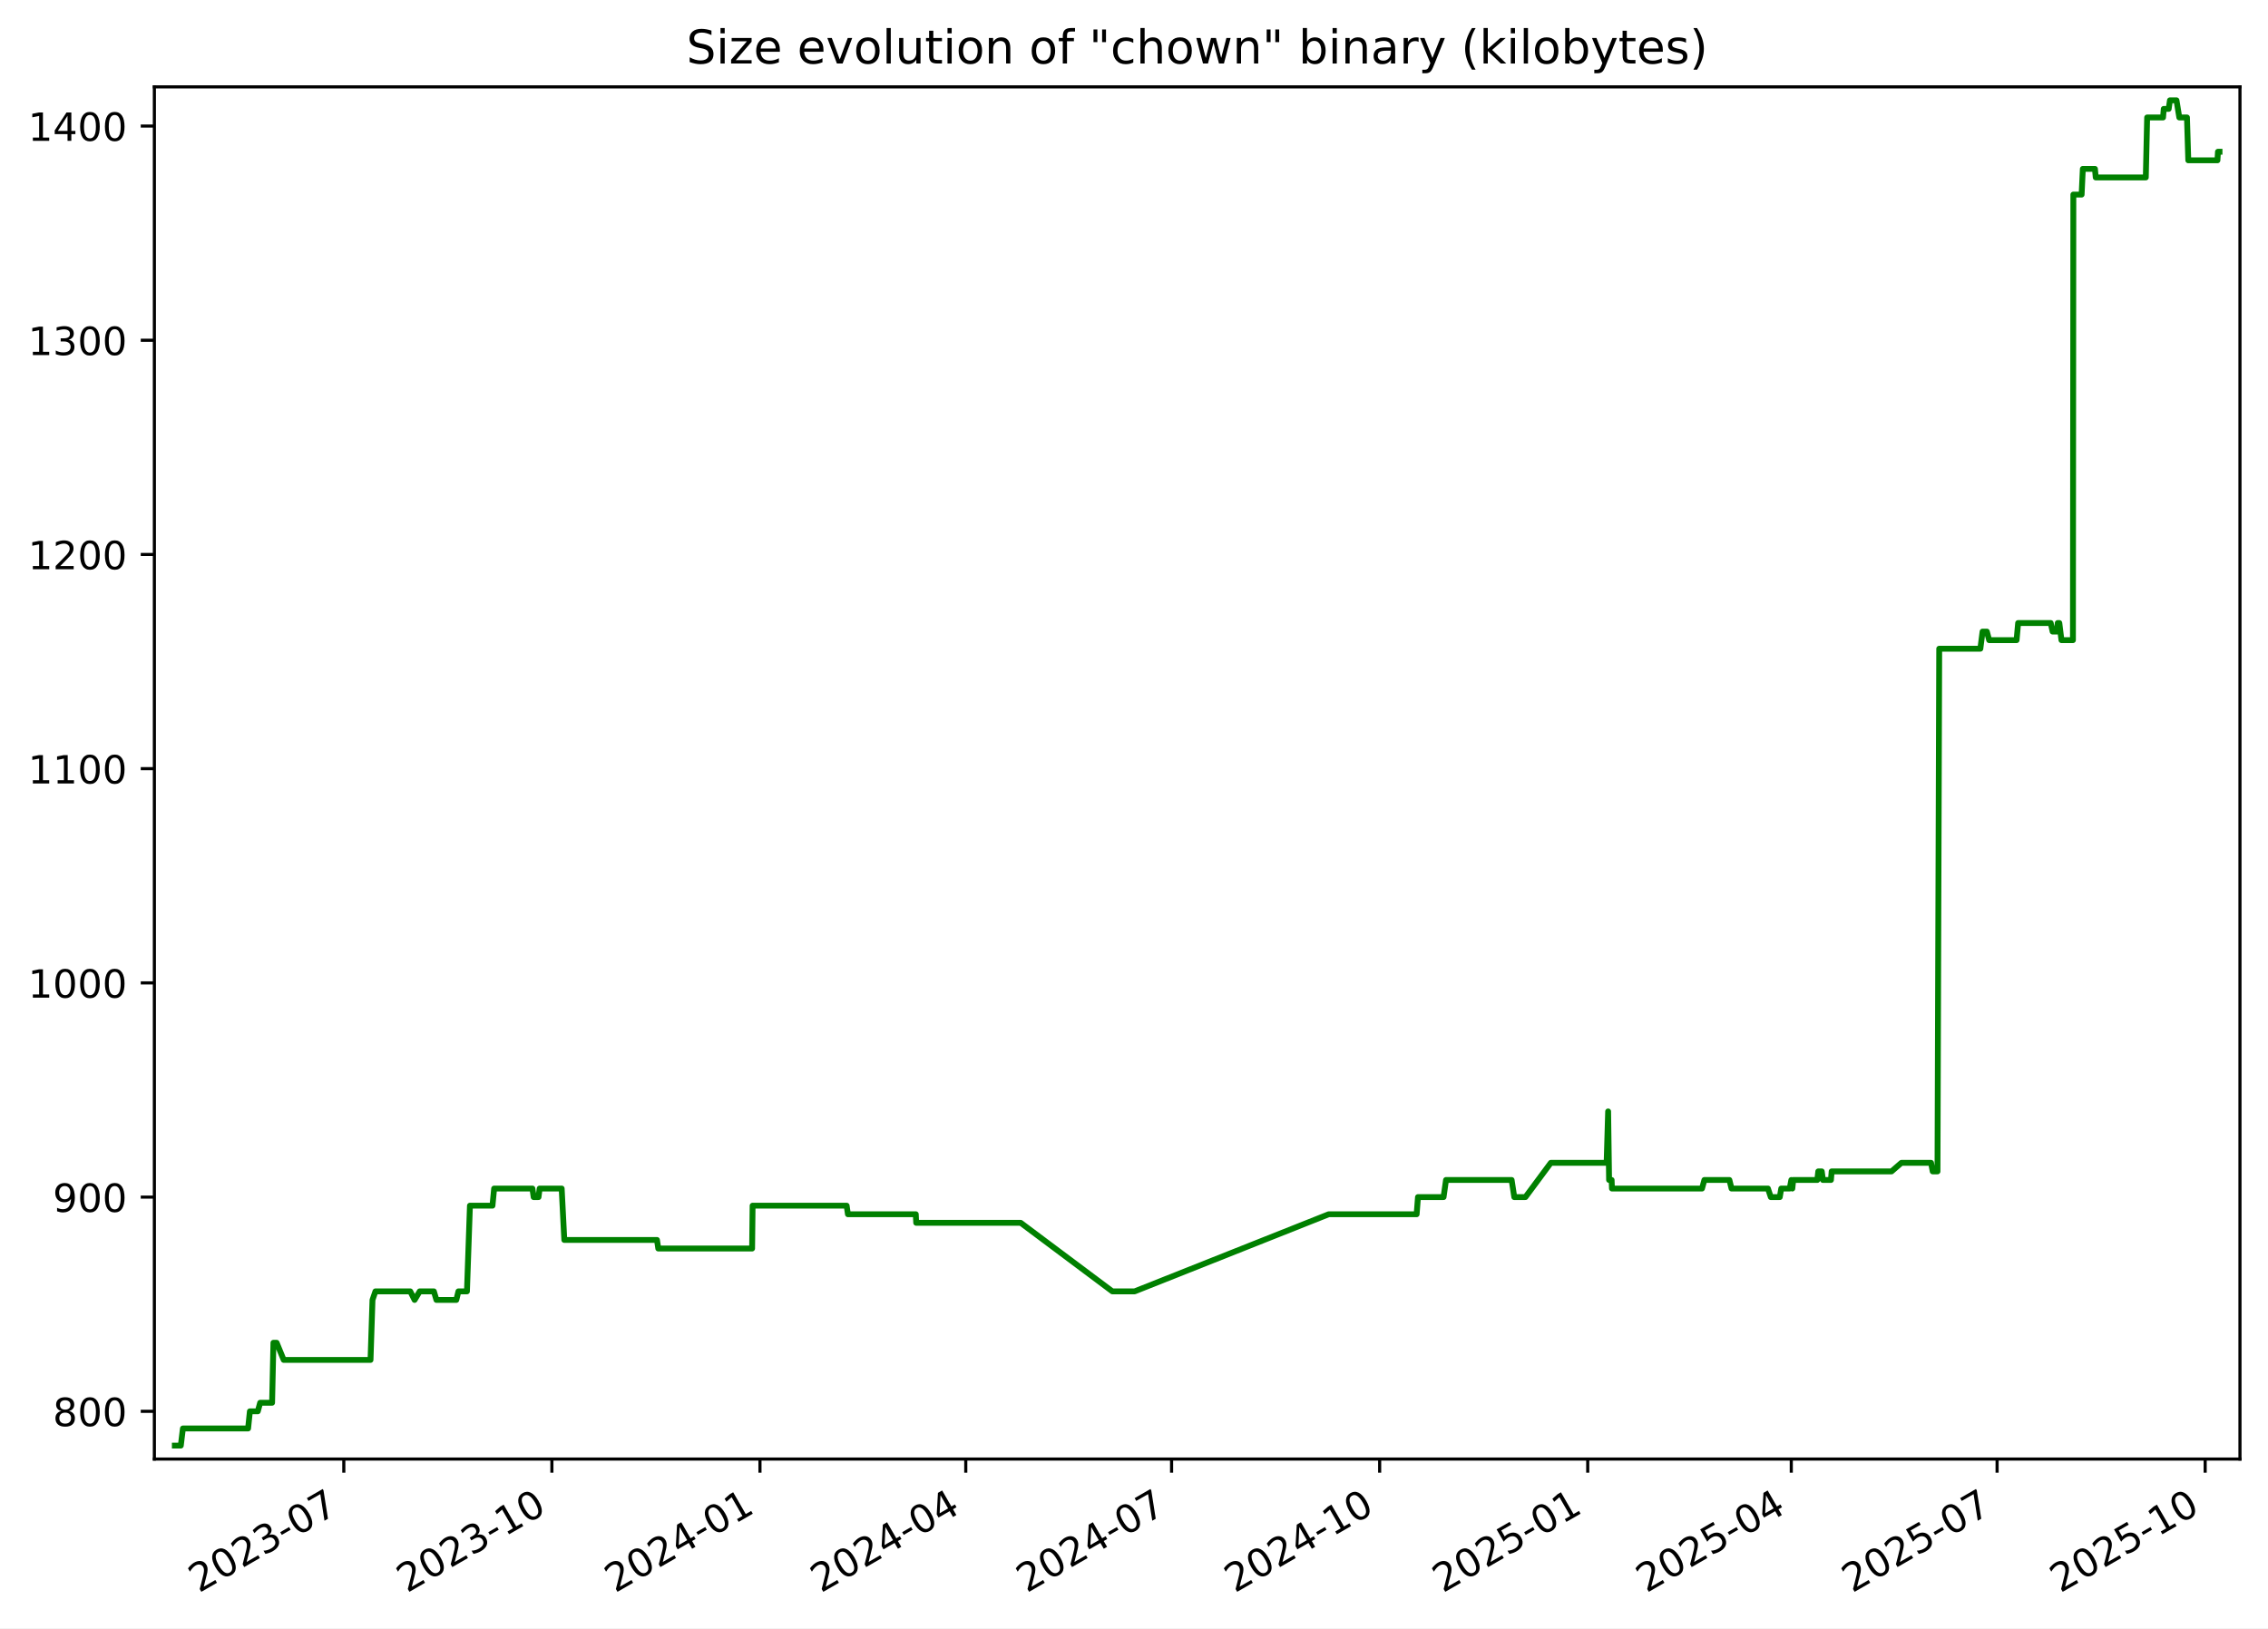
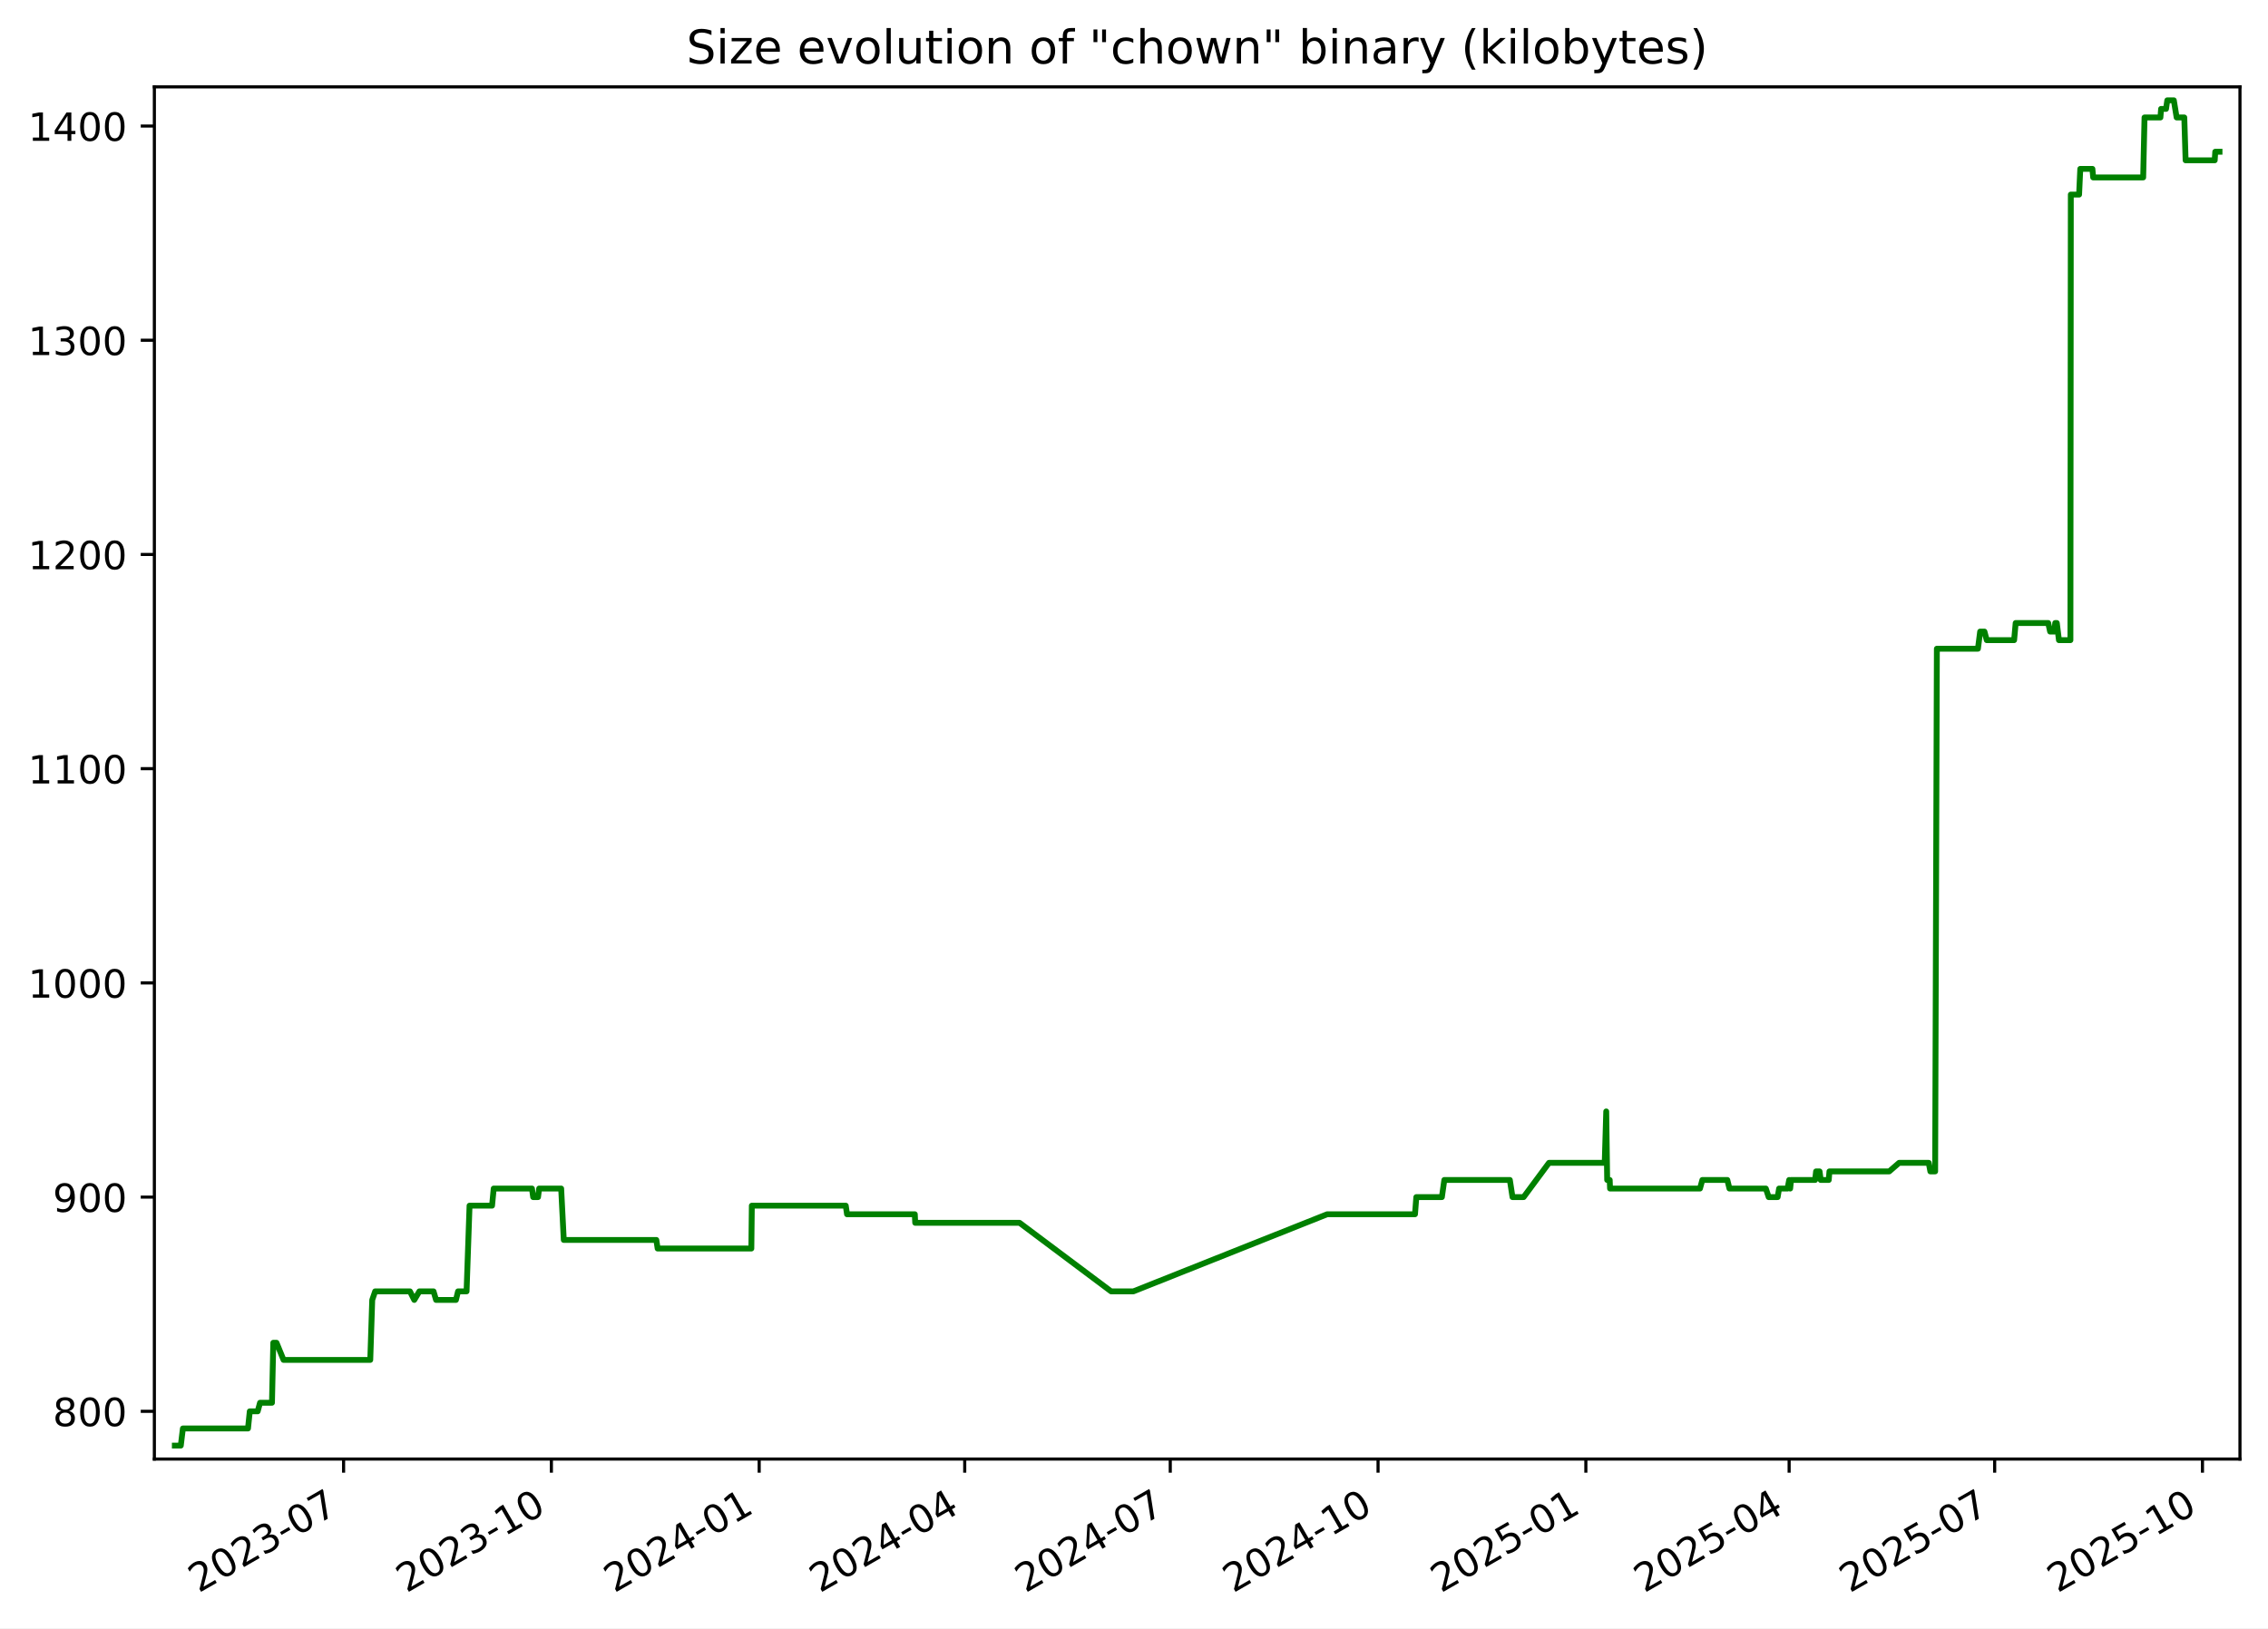
<svg xmlns="http://www.w3.org/2000/svg" xmlns:xlink="http://www.w3.org/1999/xlink" width="582.53pt" height="418.303pt" viewBox="0 0 582.53 418.303" version="1.1">
  <defs>
    <style type="text/css">*{stroke-linejoin: round; stroke-linecap: butt}</style>
  </defs>
  <g id="figure_1">
    <g id="patch_1">
      <path d="M -0 418.303  L 582.53 418.303  L 582.53 0  L -0 0  z " style="fill: #ffffff" />
    </g>
    <g id="axes_1">
      <g id="patch_2">
        <path d="M 39.65 374.83  L 575.33 374.83  L 575.33 22.318  L 39.65 22.318  z " style="fill: #ffffff" />
      </g>
      <g id="matplotlib.axis_1">
        <g id="xtick_1">
          <g id="line2d_1">
            <defs>
-               <path id="mde85f70ebe" d="M 0 0  L 0 3.5  " style="stroke: #000000; stroke-width: 0.8" />
+               <path id="m6d3e97a296" d="M 0 0  L 0 3.5  " style="stroke: #000000; stroke-width: 0.8" />
            </defs>
            <g>
-               <use xlink:href="#mde85f70ebe" x="88.307" y="374.83" style="stroke: #000000; stroke-width: 0.8" />
+               <use xlink:href="#m6d3e97a296" x="88.25" y="374.83" style="stroke: #000000; stroke-width: 0.8" />
            </g>
          </g>
          <g id="text_1">
-             <g transform="translate(51.08248 409.302) rotate(-30) scale(0.1 -0.1)">
+             <g transform="translate(51.0247 409.302) rotate(-30) scale(0.1 -0.1)">
              <defs>
                <path id="DejaVuSans-32" d="M 1228 531  L 3431 531  L 3431 0  L 469 0  L 469 531  Q 828 903 1448 1529  Q 2069 2156 2228 2338  Q 2531 2678 2651 2914  Q 2772 3150 2772 3378  Q 2772 3750 2511 3984  Q 2250 4219 1831 4219  Q 1534 4219 1204 4116  Q 875 4013 500 3803  L 500 4441  Q 881 4594 1212 4672  Q 1544 4750 1819 4750  Q 2544 4750 2975 4387  Q 3406 4025 3406 3419  Q 3406 3131 3298 2873  Q 3191 2616 2906 2266  Q 2828 2175 2409 1742  Q 1991 1309 1228 531  z " transform="scale(0.015625)" />
                <path id="DejaVuSans-30" d="M 2034 4250  Q 1547 4250 1301 3770  Q 1056 3291 1056 2328  Q 1056 1369 1301 889  Q 1547 409 2034 409  Q 2525 409 2770 889  Q 3016 1369 3016 2328  Q 3016 3291 2770 3770  Q 2525 4250 2034 4250  z M 2034 4750  Q 2819 4750 3233 4129  Q 3647 3509 3647 2328  Q 3647 1150 3233 529  Q 2819 -91 2034 -91  Q 1250 -91 836 529  Q 422 1150 422 2328  Q 422 3509 836 4129  Q 1250 4750 2034 4750  z " transform="scale(0.015625)" />
                <path id="DejaVuSans-33" d="M 2597 2516  Q 3050 2419 3304 2112  Q 3559 1806 3559 1356  Q 3559 666 3084 287  Q 2609 -91 1734 -91  Q 1441 -91 1130 -33  Q 819 25 488 141  L 488 750  Q 750 597 1062 519  Q 1375 441 1716 441  Q 2309 441 2620 675  Q 2931 909 2931 1356  Q 2931 1769 2642 2001  Q 2353 2234 1838 2234  L 1294 2234  L 1294 2753  L 1863 2753  Q 2328 2753 2575 2939  Q 2822 3125 2822 3475  Q 2822 3834 2567 4026  Q 2313 4219 1838 4219  Q 1578 4219 1281 4162  Q 984 4106 628 3988  L 628 4550  Q 988 4650 1302 4700  Q 1616 4750 1894 4750  Q 2613 4750 3031 4423  Q 3450 4097 3450 3541  Q 3450 3153 3228 2886  Q 3006 2619 2597 2516  z " transform="scale(0.015625)" />
                <path id="DejaVuSans-2d" d="M 313 2009  L 1997 2009  L 1997 1497  L 313 1497  L 313 2009  z " transform="scale(0.015625)" />
                <path id="DejaVuSans-37" d="M 525 4666  L 3525 4666  L 3525 4397  L 1831 0  L 1172 0  L 2766 4134  L 525 4134  L 525 4666  z " transform="scale(0.015625)" />
              </defs>
              <use xlink:href="#DejaVuSans-32" />
              <use xlink:href="#DejaVuSans-30" x="63.623" />
              <use xlink:href="#DejaVuSans-32" x="127.246" />
              <use xlink:href="#DejaVuSans-33" x="190.869" />
              <use xlink:href="#DejaVuSans-2d" x="254.492" />
              <use xlink:href="#DejaVuSans-30" x="290.576" />
              <use xlink:href="#DejaVuSans-37" x="354.199" />
            </g>
          </g>
        </g>
        <g id="xtick_2">
          <g id="line2d_2">
            <g>
-               <use xlink:href="#mde85f70ebe" x="141.751" y="374.83" style="stroke: #000000; stroke-width: 0.8" />
+               <use xlink:href="#m6d3e97a296" x="141.622" y="374.83" style="stroke: #000000; stroke-width: 0.8" />
            </g>
          </g>
          <g id="text_2">
-             <g transform="translate(104.5257 409.302) rotate(-30) scale(0.1 -0.1)">
+             <g transform="translate(104.3968 409.302) rotate(-30) scale(0.1 -0.1)">
              <defs>
                <path id="DejaVuSans-31" d="M 794 531  L 1825 531  L 1825 4091  L 703 3866  L 703 4441  L 1819 4666  L 2450 4666  L 2450 531  L 3481 531  L 3481 0  L 794 0  L 794 531  z " transform="scale(0.015625)" />
              </defs>
              <use xlink:href="#DejaVuSans-32" />
              <use xlink:href="#DejaVuSans-30" x="63.623" />
              <use xlink:href="#DejaVuSans-32" x="127.246" />
              <use xlink:href="#DejaVuSans-33" x="190.869" />
              <use xlink:href="#DejaVuSans-2d" x="254.492" />
              <use xlink:href="#DejaVuSans-31" x="290.576" />
              <use xlink:href="#DejaVuSans-30" x="354.199" />
            </g>
          </g>
        </g>
        <g id="xtick_3">
          <g id="line2d_3">
            <g>
-               <use xlink:href="#mde85f70ebe" x="195.194" y="374.83" style="stroke: #000000; stroke-width: 0.8" />
+               <use xlink:href="#m6d3e97a296" x="194.994" y="374.83" style="stroke: #000000; stroke-width: 0.8" />
            </g>
          </g>
          <g id="text_3">
-             <g transform="translate(157.9689 409.302) rotate(-30) scale(0.1 -0.1)">
+             <g transform="translate(157.7689 409.302) rotate(-30) scale(0.1 -0.1)">
              <defs>
                <path id="DejaVuSans-34" d="M 2419 4116  L 825 1625  L 2419 1625  L 2419 4116  z M 2253 4666  L 3047 4666  L 3047 1625  L 3713 1625  L 3713 1100  L 3047 1100  L 3047 0  L 2419 0  L 2419 1100  L 313 1100  L 313 1709  L 2253 4666  z " transform="scale(0.015625)" />
              </defs>
              <use xlink:href="#DejaVuSans-32" />
              <use xlink:href="#DejaVuSans-30" x="63.623" />
              <use xlink:href="#DejaVuSans-32" x="127.246" />
              <use xlink:href="#DejaVuSans-34" x="190.869" />
              <use xlink:href="#DejaVuSans-2d" x="254.492" />
              <use xlink:href="#DejaVuSans-30" x="290.576" />
              <use xlink:href="#DejaVuSans-31" x="354.199" />
            </g>
          </g>
        </g>
        <g id="xtick_4">
          <g id="line2d_4">
            <g>
-               <use xlink:href="#mde85f70ebe" x="248.056" y="374.83" style="stroke: #000000; stroke-width: 0.8" />
+               <use xlink:href="#m6d3e97a296" x="247.786" y="374.83" style="stroke: #000000; stroke-width: 0.8" />
            </g>
          </g>
          <g id="text_4">
-             <g transform="translate(210.8313 409.302) rotate(-30) scale(0.1 -0.1)">
+             <g transform="translate(210.5609 409.302) rotate(-30) scale(0.1 -0.1)">
              <use xlink:href="#DejaVuSans-32" />
              <use xlink:href="#DejaVuSans-30" x="63.623" />
              <use xlink:href="#DejaVuSans-32" x="127.246" />
              <use xlink:href="#DejaVuSans-34" x="190.869" />
              <use xlink:href="#DejaVuSans-2d" x="254.492" />
              <use xlink:href="#DejaVuSans-30" x="290.576" />
              <use xlink:href="#DejaVuSans-34" x="354.199" />
            </g>
          </g>
        </g>
        <g id="xtick_5">
          <g id="line2d_5">
            <g>
-               <use xlink:href="#mde85f70ebe" x="300.918" y="374.83" style="stroke: #000000; stroke-width: 0.8" />
+               <use xlink:href="#m6d3e97a296" x="300.578" y="374.83" style="stroke: #000000; stroke-width: 0.8" />
            </g>
          </g>
          <g id="text_5">
-             <g transform="translate(263.6936 409.302) rotate(-30) scale(0.1 -0.1)">
+             <g transform="translate(263.3528 409.302) rotate(-30) scale(0.1 -0.1)">
              <use xlink:href="#DejaVuSans-32" />
              <use xlink:href="#DejaVuSans-30" x="63.623" />
              <use xlink:href="#DejaVuSans-32" x="127.246" />
              <use xlink:href="#DejaVuSans-34" x="190.869" />
              <use xlink:href="#DejaVuSans-2d" x="254.492" />
              <use xlink:href="#DejaVuSans-30" x="290.576" />
              <use xlink:href="#DejaVuSans-37" x="354.199" />
            </g>
          </g>
        </g>
        <g id="xtick_6">
          <g id="line2d_6">
            <g>
-               <use xlink:href="#mde85f70ebe" x="354.362" y="374.83" style="stroke: #000000; stroke-width: 0.8" />
+               <use xlink:href="#m6d3e97a296" x="353.95" y="374.83" style="stroke: #000000; stroke-width: 0.8" />
            </g>
          </g>
          <g id="text_6">
-             <g transform="translate(317.1368 409.302) rotate(-30) scale(0.1 -0.1)">
+             <g transform="translate(316.7249 409.302) rotate(-30) scale(0.1 -0.1)">
              <use xlink:href="#DejaVuSans-32" />
              <use xlink:href="#DejaVuSans-30" x="63.623" />
              <use xlink:href="#DejaVuSans-32" x="127.246" />
              <use xlink:href="#DejaVuSans-34" x="190.869" />
              <use xlink:href="#DejaVuSans-2d" x="254.492" />
              <use xlink:href="#DejaVuSans-31" x="290.576" />
              <use xlink:href="#DejaVuSans-30" x="354.199" />
            </g>
          </g>
        </g>
        <g id="xtick_7">
          <g id="line2d_7">
            <g>
-               <use xlink:href="#mde85f70ebe" x="407.805" y="374.83" style="stroke: #000000; stroke-width: 0.8" />
+               <use xlink:href="#m6d3e97a296" x="407.322" y="374.83" style="stroke: #000000; stroke-width: 0.8" />
            </g>
          </g>
          <g id="text_7">
-             <g transform="translate(370.5801 409.302) rotate(-30) scale(0.1 -0.1)">
+             <g transform="translate(370.097 409.302) rotate(-30) scale(0.1 -0.1)">
              <defs>
                <path id="DejaVuSans-35" d="M 691 4666  L 3169 4666  L 3169 4134  L 1269 4134  L 1269 2991  Q 1406 3038 1543 3061  Q 1681 3084 1819 3084  Q 2600 3084 3056 2656  Q 3513 2228 3513 1497  Q 3513 744 3044 326  Q 2575 -91 1722 -91  Q 1428 -91 1123 -41  Q 819 9 494 109  L 494 744  Q 775 591 1075 516  Q 1375 441 1709 441  Q 2250 441 2565 725  Q 2881 1009 2881 1497  Q 2881 1984 2565 2268  Q 2250 2553 1709 2553  Q 1456 2553 1204 2497  Q 953 2441 691 2322  L 691 4666  z " transform="scale(0.015625)" />
              </defs>
              <use xlink:href="#DejaVuSans-32" />
              <use xlink:href="#DejaVuSans-30" x="63.623" />
              <use xlink:href="#DejaVuSans-32" x="127.246" />
              <use xlink:href="#DejaVuSans-35" x="190.869" />
              <use xlink:href="#DejaVuSans-2d" x="254.492" />
              <use xlink:href="#DejaVuSans-30" x="290.576" />
              <use xlink:href="#DejaVuSans-31" x="354.199" />
            </g>
          </g>
        </g>
        <g id="xtick_8">
          <g id="line2d_8">
            <g>
-               <use xlink:href="#mde85f70ebe" x="460.086" y="374.83" style="stroke: #000000; stroke-width: 0.8" />
+               <use xlink:href="#m6d3e97a296" x="459.534" y="374.83" style="stroke: #000000; stroke-width: 0.8" />
            </g>
          </g>
          <g id="text_8">
-             <g transform="translate(422.8615 409.302) rotate(-30) scale(0.1 -0.1)">
+             <g transform="translate(422.3088 409.302) rotate(-30) scale(0.1 -0.1)">
              <use xlink:href="#DejaVuSans-32" />
              <use xlink:href="#DejaVuSans-30" x="63.623" />
              <use xlink:href="#DejaVuSans-32" x="127.246" />
              <use xlink:href="#DejaVuSans-35" x="190.869" />
              <use xlink:href="#DejaVuSans-2d" x="254.492" />
              <use xlink:href="#DejaVuSans-30" x="290.576" />
              <use xlink:href="#DejaVuSans-34" x="354.199" />
            </g>
          </g>
        </g>
        <g id="xtick_9">
          <g id="line2d_9">
            <g>
-               <use xlink:href="#mde85f70ebe" x="512.949" y="374.83" style="stroke: #000000; stroke-width: 0.8" />
+               <use xlink:href="#m6d3e97a296" x="512.326" y="374.83" style="stroke: #000000; stroke-width: 0.8" />
            </g>
          </g>
          <g id="text_9">
-             <g transform="translate(475.7238 409.302) rotate(-30) scale(0.1 -0.1)">
+             <g transform="translate(475.1008 409.302) rotate(-30) scale(0.1 -0.1)">
              <use xlink:href="#DejaVuSans-32" />
              <use xlink:href="#DejaVuSans-30" x="63.623" />
              <use xlink:href="#DejaVuSans-32" x="127.246" />
              <use xlink:href="#DejaVuSans-35" x="190.869" />
              <use xlink:href="#DejaVuSans-2d" x="254.492" />
              <use xlink:href="#DejaVuSans-30" x="290.576" />
              <use xlink:href="#DejaVuSans-37" x="354.199" />
            </g>
          </g>
        </g>
        <g id="xtick_10">
          <g id="line2d_10">
            <g>
-               <use xlink:href="#mde85f70ebe" x="566.392" y="374.83" style="stroke: #000000; stroke-width: 0.8" />
+               <use xlink:href="#m6d3e97a296" x="565.698" y="374.83" style="stroke: #000000; stroke-width: 0.8" />
            </g>
          </g>
          <g id="text_10">
-             <g transform="translate(529.1671 409.302) rotate(-30) scale(0.1 -0.1)">
+             <g transform="translate(528.4729 409.302) rotate(-30) scale(0.1 -0.1)">
              <use xlink:href="#DejaVuSans-32" />
              <use xlink:href="#DejaVuSans-30" x="63.623" />
              <use xlink:href="#DejaVuSans-32" x="127.246" />
              <use xlink:href="#DejaVuSans-35" x="190.869" />
              <use xlink:href="#DejaVuSans-2d" x="254.492" />
              <use xlink:href="#DejaVuSans-31" x="290.576" />
              <use xlink:href="#DejaVuSans-30" x="354.199" />
            </g>
          </g>
        </g>
      </g>
      <g id="matplotlib.axis_2">
        <g id="ytick_1">
          <g id="line2d_11">
            <defs>
-               <path id="ma245f1094f" d="M 0 0  L -3.5 0  " style="stroke: #000000; stroke-width: 0.8" />
+               <path id="m7566d1503a" d="M 0 0  L -3.5 0  " style="stroke: #000000; stroke-width: 0.8" />
            </defs>
            <g>
-               <use xlink:href="#ma245f1094f" x="39.65" y="362.569" style="stroke: #000000; stroke-width: 0.8" />
+               <use xlink:href="#m7566d1503a" x="39.65" y="362.569" style="stroke: #000000; stroke-width: 0.8" />
            </g>
          </g>
          <g id="text_11">
            <g transform="translate(13.5625 366.3682) scale(0.1 -0.1)">
              <defs>
                <path id="DejaVuSans-38" d="M 2034 2216  Q 1584 2216 1326 1975  Q 1069 1734 1069 1313  Q 1069 891 1326 650  Q 1584 409 2034 409  Q 2484 409 2743 651  Q 3003 894 3003 1313  Q 3003 1734 2745 1975  Q 2488 2216 2034 2216  z M 1403 2484  Q 997 2584 770 2862  Q 544 3141 544 3541  Q 544 4100 942 4425  Q 1341 4750 2034 4750  Q 2731 4750 3128 4425  Q 3525 4100 3525 3541  Q 3525 3141 3298 2862  Q 3072 2584 2669 2484  Q 3125 2378 3379 2068  Q 3634 1759 3634 1313  Q 3634 634 3220 271  Q 2806 -91 2034 -91  Q 1263 -91 848 271  Q 434 634 434 1313  Q 434 1759 690 2068  Q 947 2378 1403 2484  z M 1172 3481  Q 1172 3119 1398 2916  Q 1625 2713 2034 2713  Q 2441 2713 2670 2916  Q 2900 3119 2900 3481  Q 2900 3844 2670 4047  Q 2441 4250 2034 4250  Q 1625 4250 1398 4047  Q 1172 3844 1172 3481  z " transform="scale(0.015625)" />
              </defs>
              <use xlink:href="#DejaVuSans-38" />
              <use xlink:href="#DejaVuSans-30" x="63.623" />
              <use xlink:href="#DejaVuSans-30" x="127.246" />
            </g>
          </g>
        </g>
        <g id="ytick_2">
          <g id="line2d_12">
            <g>
-               <use xlink:href="#ma245f1094f" x="39.65" y="307.537" style="stroke: #000000; stroke-width: 0.8" />
+               <use xlink:href="#m7566d1503a" x="39.65" y="307.537" style="stroke: #000000; stroke-width: 0.8" />
            </g>
          </g>
          <g id="text_12">
            <g transform="translate(13.5625 311.3364) scale(0.1 -0.1)">
              <defs>
                <path id="DejaVuSans-39" d="M 703 97  L 703 672  Q 941 559 1184 500  Q 1428 441 1663 441  Q 2288 441 2617 861  Q 2947 1281 2994 2138  Q 2813 1869 2534 1725  Q 2256 1581 1919 1581  Q 1219 1581 811 2004  Q 403 2428 403 3163  Q 403 3881 828 4315  Q 1253 4750 1959 4750  Q 2769 4750 3195 4129  Q 3622 3509 3622 2328  Q 3622 1225 3098 567  Q 2575 -91 1691 -91  Q 1453 -91 1209 -44  Q 966 3 703 97  z M 1959 2075  Q 2384 2075 2632 2365  Q 2881 2656 2881 3163  Q 2881 3666 2632 3958  Q 2384 4250 1959 4250  Q 1534 4250 1286 3958  Q 1038 3666 1038 3163  Q 1038 2656 1286 2365  Q 1534 2075 1959 2075  z " transform="scale(0.015625)" />
              </defs>
              <use xlink:href="#DejaVuSans-39" />
              <use xlink:href="#DejaVuSans-30" x="63.623" />
              <use xlink:href="#DejaVuSans-30" x="127.246" />
            </g>
          </g>
        </g>
        <g id="ytick_3">
          <g id="line2d_13">
            <g>
-               <use xlink:href="#ma245f1094f" x="39.65" y="252.505" style="stroke: #000000; stroke-width: 0.8" />
+               <use xlink:href="#m7566d1503a" x="39.65" y="252.505" style="stroke: #000000; stroke-width: 0.8" />
            </g>
          </g>
          <g id="text_13">
            <g transform="translate(7.2 256.3046) scale(0.1 -0.1)">
              <use xlink:href="#DejaVuSans-31" />
              <use xlink:href="#DejaVuSans-30" x="63.623" />
              <use xlink:href="#DejaVuSans-30" x="127.246" />
              <use xlink:href="#DejaVuSans-30" x="190.869" />
            </g>
          </g>
        </g>
        <g id="ytick_4">
          <g id="line2d_14">
            <g>
-               <use xlink:href="#ma245f1094f" x="39.65" y="197.473" style="stroke: #000000; stroke-width: 0.8" />
+               <use xlink:href="#m7566d1503a" x="39.65" y="197.473" style="stroke: #000000; stroke-width: 0.8" />
            </g>
          </g>
          <g id="text_14">
            <g transform="translate(7.2 201.2727) scale(0.1 -0.1)">
              <use xlink:href="#DejaVuSans-31" />
              <use xlink:href="#DejaVuSans-31" x="63.623" />
              <use xlink:href="#DejaVuSans-30" x="127.246" />
              <use xlink:href="#DejaVuSans-30" x="190.869" />
            </g>
          </g>
        </g>
        <g id="ytick_5">
          <g id="line2d_15">
            <g>
-               <use xlink:href="#ma245f1094f" x="39.65" y="142.442" style="stroke: #000000; stroke-width: 0.8" />
+               <use xlink:href="#m7566d1503a" x="39.65" y="142.442" style="stroke: #000000; stroke-width: 0.8" />
            </g>
          </g>
          <g id="text_15">
            <g transform="translate(7.2 146.2409) scale(0.1 -0.1)">
              <use xlink:href="#DejaVuSans-31" />
              <use xlink:href="#DejaVuSans-32" x="63.623" />
              <use xlink:href="#DejaVuSans-30" x="127.246" />
              <use xlink:href="#DejaVuSans-30" x="190.869" />
            </g>
          </g>
        </g>
        <g id="ytick_6">
          <g id="line2d_16">
            <g>
-               <use xlink:href="#ma245f1094f" x="39.65" y="87.41" style="stroke: #000000; stroke-width: 0.8" />
+               <use xlink:href="#m7566d1503a" x="39.65" y="87.41" style="stroke: #000000; stroke-width: 0.8" />
            </g>
          </g>
          <g id="text_16">
            <g transform="translate(7.2 91.20901) scale(0.1 -0.1)">
              <use xlink:href="#DejaVuSans-31" />
              <use xlink:href="#DejaVuSans-33" x="63.623" />
              <use xlink:href="#DejaVuSans-30" x="127.246" />
              <use xlink:href="#DejaVuSans-30" x="190.869" />
            </g>
          </g>
        </g>
        <g id="ytick_7">
          <g id="line2d_17">
            <g>
-               <use xlink:href="#ma245f1094f" x="39.65" y="32.378" style="stroke: #000000; stroke-width: 0.8" />
+               <use xlink:href="#m7566d1503a" x="39.65" y="32.378" style="stroke: #000000; stroke-width: 0.8" />
            </g>
          </g>
          <g id="text_17">
            <g transform="translate(7.2 36.17717) scale(0.1 -0.1)">
              <use xlink:href="#DejaVuSans-31" />
              <use xlink:href="#DejaVuSans-34" x="63.623" />
              <use xlink:href="#DejaVuSans-30" x="127.246" />
              <use xlink:href="#DejaVuSans-30" x="190.869" />
            </g>
          </g>
        </g>
      </g>
      <g id="line2d_18">
-         <path d="M 44.902 371.374  L 46.44 371.374  L 46.977 366.972  L 63.725 366.972  L 64.181 362.569  L 66.216 362.569  L 66.82 360.368  L 69.888 360.368  L 70.229 344.959  L 71.059 344.959  L 72.869 349.361  L 95.168 349.361  L 95.673 333.952  L 96.429 331.751  L 105.374 331.751  L 106.487 333.952  L 107.804 331.751  L 111.438 331.751  L 112.095 333.952  L 117.201 333.952  L 117.746 331.751  L 119.937 331.751  L 120.702 309.738  L 126.49 309.738  L 126.917 305.336  L 136.751 305.336  L 137.068 307.537  L 138.317 307.537  L 138.604 305.336  L 144.266 305.336  L 144.94 318.544  L 168.744 318.544  L 169.077 320.745  L 193.178 320.745  L 193.303 309.738  L 217.463 309.738  L 217.789 311.94  L 235.22 311.94  L 235.323 314.141  L 262.161 314.141  L 285.705 331.751  L 291.434 331.751  L 341.283 311.94  L 363.863 311.94  L 364.201 307.537  L 370.777 307.537  L 371.405 303.135  L 388.259 303.135  L 388.94 307.537  L 391.801 307.537  L 398.325 298.732  L 412.659 298.732  L 413.046 285.524  L 413.29 303.135  L 413.944 303.135  L 414.027 305.336  L 437.157 305.336  L 437.767 303.135  L 444.191 303.135  L 444.738 305.336  L 454.093 305.336  L 454.828 307.537  L 457.132 307.537  L 457.504 305.336  L 459.677 305.336  L 460.096 303.135  L 460.354 305.336  L 460.578 303.135  L 466.766 303.135  L 467.017 300.933  L 467.915 300.933  L 468.21 303.135  L 470.276 303.135  L 470.453 300.933  L 485.834 300.933  L 488.372 298.732  L 495.989 298.732  L 496.409 300.933  L 497.642 300.933  L 498.083 166.656  L 508.648 166.656  L 509.214 162.253  L 510.318 162.253  L 510.912 164.454  L 517.951 164.454  L 518.351 160.052  L 526.721 160.052  L 527.208 162.253  L 528.312 162.253  L 528.521 160.052  L 528.932 160.052  L 529.48 164.454  L 532.431 164.454  L 532.534 49.988  L 534.661 49.988  L 534.968 43.384  L 538.084 43.384  L 538.283 45.586  L 551.144 45.586  L 551.49 30.177  L 555.576 30.177  L 555.752 27.975  L 557.021 27.975  L 557.343 25.774  L 559.028 25.774  L 559.749 30.177  L 561.719 30.177  L 562.057 41.183  L 569.545 41.183  L 569.68 38.982  L 570.078 38.982  L 570.078 38.982  " clip-path="url(#pa2bc54f491)" style="fill: none; stroke: #008000; stroke-width: 1.5; stroke-linecap: square" />
+         <path d="M 44.902 371.374  L 46.437 371.374  L 46.975 366.972  L 63.7 366.972  L 64.155 362.569  L 66.187 362.569  L 66.791 360.368  L 69.855 360.368  L 70.195 344.959  L 71.024 344.959  L 72.832 349.361  L 95.101 349.361  L 95.606 333.952  L 96.36 331.751  L 105.293 331.751  L 106.405 333.952  L 107.721 331.751  L 111.35 331.751  L 112.005 333.952  L 117.105 333.952  L 117.649 331.751  L 119.837 331.751  L 120.601 309.738  L 126.382 309.738  L 126.808 305.336  L 136.629 305.336  L 136.945 307.537  L 138.192 307.537  L 138.479 305.336  L 144.134 305.336  L 144.806 318.544  L 168.58 318.544  L 168.912 320.745  L 192.981 320.745  L 193.106 309.738  L 217.233 309.738  L 217.559 311.94  L 234.966 311.94  L 235.069 314.141  L 261.872 314.141  L 285.385 331.751  L 291.106 331.751  L 340.888 311.94  L 363.438 311.94  L 363.776 307.537  L 370.343 307.537  L 370.971 303.135  L 387.802 303.135  L 388.483 307.537  L 391.339 307.537  L 397.855 298.732  L 412.169 298.732  L 412.556 285.524  L 412.799 303.135  L 413.453 303.135  L 413.535 305.336  L 436.635 305.336  L 437.244 303.135  L 443.66 303.135  L 444.206 305.336  L 453.549 305.336  L 454.282 307.537  L 456.583 307.537  L 456.955 305.336  L 459.125 305.336  L 459.544 303.135  L 459.801 305.336  L 460.025 303.135  L 466.204 303.135  L 466.455 300.933  L 467.352 300.933  L 467.647 303.135  L 469.71 303.135  L 469.887 300.933  L 485.247 300.933  L 487.782 298.732  L 495.388 298.732  L 495.808 300.933  L 497.04 300.933  L 497.48 166.656  L 508.031 166.656  L 508.596 162.253  L 509.699 162.253  L 510.291 164.454  L 517.322 164.454  L 517.72 160.052  L 526.079 160.052  L 526.566 162.253  L 527.668 162.253  L 527.878 160.052  L 528.287 160.052  L 528.835 164.454  L 531.782 164.454  L 531.885 49.988  L 534.01 49.988  L 534.315 43.384  L 537.428 43.384  L 537.626 45.586  L 550.471 45.586  L 550.816 30.177  L 554.897 30.177  L 555.072 27.975  L 556.34 27.975  L 556.661 25.774  L 558.344 25.774  L 559.064 30.177  L 561.031 30.177  L 561.368 41.183  L 568.846 41.183  L 568.982 38.982  L 570.078 38.982  L 570.078 38.982  " clip-path="url(#pbeda8197a0)" style="fill: none; stroke: #008000; stroke-width: 1.5; stroke-linecap: square" />
      </g>
      <g id="patch_3">
        <path d="M 39.65 374.83  L 39.65 22.318  " style="fill: none; stroke: #000000; stroke-width: 0.8; stroke-linejoin: miter; stroke-linecap: square" />
      </g>
      <g id="patch_4">
        <path d="M 575.33 374.83  L 575.33 22.318  " style="fill: none; stroke: #000000; stroke-width: 0.8; stroke-linejoin: miter; stroke-linecap: square" />
      </g>
      <g id="patch_5">
        <path d="M 39.65 374.83  L 575.33 374.83  " style="fill: none; stroke: #000000; stroke-width: 0.8; stroke-linejoin: miter; stroke-linecap: square" />
      </g>
      <g id="patch_6">
        <path d="M 39.65 22.318  L 575.33 22.318  " style="fill: none; stroke: #000000; stroke-width: 0.8; stroke-linejoin: miter; stroke-linecap: square" />
      </g>
      <g id="text_18">
        <g transform="translate(176.3122 16.31812) scale(0.12 -0.12)">
          <defs>
            <path id="DejaVuSans-53" d="M 3425 4513  L 3425 3897  Q 3066 4069 2747 4153  Q 2428 4238 2131 4238  Q 1616 4238 1336 4038  Q 1056 3838 1056 3469  Q 1056 3159 1242 3001  Q 1428 2844 1947 2747  L 2328 2669  Q 3034 2534 3370 2195  Q 3706 1856 3706 1288  Q 3706 609 3251 259  Q 2797 -91 1919 -91  Q 1588 -91 1214 -16  Q 841 59 441 206  L 441 856  Q 825 641 1194 531  Q 1563 422 1919 422  Q 2459 422 2753 634  Q 3047 847 3047 1241  Q 3047 1584 2836 1778  Q 2625 1972 2144 2069  L 1759 2144  Q 1053 2284 737 2584  Q 422 2884 422 3419  Q 422 4038 858 4394  Q 1294 4750 2059 4750  Q 2388 4750 2728 4690  Q 3069 4631 3425 4513  z " transform="scale(0.015625)" />
            <path id="DejaVuSans-69" d="M 603 3500  L 1178 3500  L 1178 0  L 603 0  L 603 3500  z M 603 4863  L 1178 4863  L 1178 4134  L 603 4134  L 603 4863  z " transform="scale(0.015625)" />
            <path id="DejaVuSans-7a" d="M 353 3500  L 3084 3500  L 3084 2975  L 922 459  L 3084 459  L 3084 0  L 275 0  L 275 525  L 2438 3041  L 353 3041  L 353 3500  z " transform="scale(0.015625)" />
            <path id="DejaVuSans-65" d="M 3597 1894  L 3597 1613  L 953 1613  Q 991 1019 1311 708  Q 1631 397 2203 397  Q 2534 397 2845 478  Q 3156 559 3463 722  L 3463 178  Q 3153 47 2828 -22  Q 2503 -91 2169 -91  Q 1331 -91 842 396  Q 353 884 353 1716  Q 353 2575 817 3079  Q 1281 3584 2069 3584  Q 2775 3584 3186 3129  Q 3597 2675 3597 1894  z M 3022 2063  Q 3016 2534 2758 2815  Q 2500 3097 2075 3097  Q 1594 3097 1305 2825  Q 1016 2553 972 2059  L 3022 2063  z " transform="scale(0.015625)" />
            <path id="DejaVuSans-20" transform="scale(0.015625)" />
            <path id="DejaVuSans-76" d="M 191 3500  L 800 3500  L 1894 563  L 2988 3500  L 3597 3500  L 2284 0  L 1503 0  L 191 3500  z " transform="scale(0.015625)" />
            <path id="DejaVuSans-6f" d="M 1959 3097  Q 1497 3097 1228 2736  Q 959 2375 959 1747  Q 959 1119 1226 758  Q 1494 397 1959 397  Q 2419 397 2687 759  Q 2956 1122 2956 1747  Q 2956 2369 2687 2733  Q 2419 3097 1959 3097  z M 1959 3584  Q 2709 3584 3137 3096  Q 3566 2609 3566 1747  Q 3566 888 3137 398  Q 2709 -91 1959 -91  Q 1206 -91 779 398  Q 353 888 353 1747  Q 353 2609 779 3096  Q 1206 3584 1959 3584  z " transform="scale(0.015625)" />
            <path id="DejaVuSans-6c" d="M 603 4863  L 1178 4863  L 1178 0  L 603 0  L 603 4863  z " transform="scale(0.015625)" />
            <path id="DejaVuSans-75" d="M 544 1381  L 544 3500  L 1119 3500  L 1119 1403  Q 1119 906 1312 657  Q 1506 409 1894 409  Q 2359 409 2629 706  Q 2900 1003 2900 1516  L 2900 3500  L 3475 3500  L 3475 0  L 2900 0  L 2900 538  Q 2691 219 2414 64  Q 2138 -91 1772 -91  Q 1169 -91 856 284  Q 544 659 544 1381  z M 1991 3584  L 1991 3584  z " transform="scale(0.015625)" />
            <path id="DejaVuSans-74" d="M 1172 4494  L 1172 3500  L 2356 3500  L 2356 3053  L 1172 3053  L 1172 1153  Q 1172 725 1289 603  Q 1406 481 1766 481  L 2356 481  L 2356 0  L 1766 0  Q 1100 0 847 248  Q 594 497 594 1153  L 594 3053  L 172 3053  L 172 3500  L 594 3500  L 594 4494  L 1172 4494  z " transform="scale(0.015625)" />
            <path id="DejaVuSans-6e" d="M 3513 2113  L 3513 0  L 2938 0  L 2938 2094  Q 2938 2591 2744 2837  Q 2550 3084 2163 3084  Q 1697 3084 1428 2787  Q 1159 2491 1159 1978  L 1159 0  L 581 0  L 581 3500  L 1159 3500  L 1159 2956  Q 1366 3272 1645 3428  Q 1925 3584 2291 3584  Q 2894 3584 3203 3211  Q 3513 2838 3513 2113  z " transform="scale(0.015625)" />
            <path id="DejaVuSans-66" d="M 2375 4863  L 2375 4384  L 1825 4384  Q 1516 4384 1395 4259  Q 1275 4134 1275 3809  L 1275 3500  L 2222 3500  L 2222 3053  L 1275 3053  L 1275 0  L 697 0  L 697 3053  L 147 3053  L 147 3500  L 697 3500  L 697 3744  Q 697 4328 969 4595  Q 1241 4863 1831 4863  L 2375 4863  z " transform="scale(0.015625)" />
            <path id="DejaVuSans-22" d="M 1147 4666  L 1147 2931  L 616 2931  L 616 4666  L 1147 4666  z M 2328 4666  L 2328 2931  L 1797 2931  L 1797 4666  L 2328 4666  z " transform="scale(0.015625)" />
            <path id="DejaVuSans-63" d="M 3122 3366  L 3122 2828  Q 2878 2963 2633 3030  Q 2388 3097 2138 3097  Q 1578 3097 1268 2742  Q 959 2388 959 1747  Q 959 1106 1268 751  Q 1578 397 2138 397  Q 2388 397 2633 464  Q 2878 531 3122 666  L 3122 134  Q 2881 22 2623 -34  Q 2366 -91 2075 -91  Q 1284 -91 818 406  Q 353 903 353 1747  Q 353 2603 823 3093  Q 1294 3584 2113 3584  Q 2378 3584 2631 3529  Q 2884 3475 3122 3366  z " transform="scale(0.015625)" />
            <path id="DejaVuSans-68" d="M 3513 2113  L 3513 0  L 2938 0  L 2938 2094  Q 2938 2591 2744 2837  Q 2550 3084 2163 3084  Q 1697 3084 1428 2787  Q 1159 2491 1159 1978  L 1159 0  L 581 0  L 581 4863  L 1159 4863  L 1159 2956  Q 1366 3272 1645 3428  Q 1925 3584 2291 3584  Q 2894 3584 3203 3211  Q 3513 2838 3513 2113  z " transform="scale(0.015625)" />
            <path id="DejaVuSans-77" d="M 269 3500  L 844 3500  L 1563 769  L 2278 3500  L 2956 3500  L 3675 769  L 4391 3500  L 4966 3500  L 4050 0  L 3372 0  L 2619 2869  L 1863 0  L 1184 0  L 269 3500  z " transform="scale(0.015625)" />
            <path id="DejaVuSans-62" d="M 3116 1747  Q 3116 2381 2855 2742  Q 2594 3103 2138 3103  Q 1681 3103 1420 2742  Q 1159 2381 1159 1747  Q 1159 1113 1420 752  Q 1681 391 2138 391  Q 2594 391 2855 752  Q 3116 1113 3116 1747  z M 1159 2969  Q 1341 3281 1617 3432  Q 1894 3584 2278 3584  Q 2916 3584 3314 3078  Q 3713 2572 3713 1747  Q 3713 922 3314 415  Q 2916 -91 2278 -91  Q 1894 -91 1617 61  Q 1341 213 1159 525  L 1159 0  L 581 0  L 581 4863  L 1159 4863  L 1159 2969  z " transform="scale(0.015625)" />
            <path id="DejaVuSans-61" d="M 2194 1759  Q 1497 1759 1228 1600  Q 959 1441 959 1056  Q 959 750 1161 570  Q 1363 391 1709 391  Q 2188 391 2477 730  Q 2766 1069 2766 1631  L 2766 1759  L 2194 1759  z M 3341 1997  L 3341 0  L 2766 0  L 2766 531  Q 2569 213 2275 61  Q 1981 -91 1556 -91  Q 1019 -91 701 211  Q 384 513 384 1019  Q 384 1609 779 1909  Q 1175 2209 1959 2209  L 2766 2209  L 2766 2266  Q 2766 2663 2505 2880  Q 2244 3097 1772 3097  Q 1472 3097 1187 3025  Q 903 2953 641 2809  L 641 3341  Q 956 3463 1253 3523  Q 1550 3584 1831 3584  Q 2591 3584 2966 3190  Q 3341 2797 3341 1997  z " transform="scale(0.015625)" />
            <path id="DejaVuSans-72" d="M 2631 2963  Q 2534 3019 2420 3045  Q 2306 3072 2169 3072  Q 1681 3072 1420 2755  Q 1159 2438 1159 1844  L 1159 0  L 581 0  L 581 3500  L 1159 3500  L 1159 2956  Q 1341 3275 1631 3429  Q 1922 3584 2338 3584  Q 2397 3584 2469 3576  Q 2541 3569 2628 3553  L 2631 2963  z " transform="scale(0.015625)" />
            <path id="DejaVuSans-79" d="M 2059 -325  Q 1816 -950 1584 -1140  Q 1353 -1331 966 -1331  L 506 -1331  L 506 -850  L 844 -850  Q 1081 -850 1212 -737  Q 1344 -625 1503 -206  L 1606 56  L 191 3500  L 800 3500  L 1894 763  L 2988 3500  L 3597 3500  L 2059 -325  z " transform="scale(0.015625)" />
            <path id="DejaVuSans-28" d="M 1984 4856  Q 1566 4138 1362 3434  Q 1159 2731 1159 2009  Q 1159 1288 1364 580  Q 1569 -128 1984 -844  L 1484 -844  Q 1016 -109 783 600  Q 550 1309 550 2009  Q 550 2706 781 3412  Q 1013 4119 1484 4856  L 1984 4856  z " transform="scale(0.015625)" />
            <path id="DejaVuSans-6b" d="M 581 4863  L 1159 4863  L 1159 1991  L 2875 3500  L 3609 3500  L 1753 1863  L 3688 0  L 2938 0  L 1159 1709  L 1159 0  L 581 0  L 581 4863  z " transform="scale(0.015625)" />
            <path id="DejaVuSans-73" d="M 2834 3397  L 2834 2853  Q 2591 2978 2328 3040  Q 2066 3103 1784 3103  Q 1356 3103 1142 2972  Q 928 2841 928 2578  Q 928 2378 1081 2264  Q 1234 2150 1697 2047  L 1894 2003  Q 2506 1872 2764 1633  Q 3022 1394 3022 966  Q 3022 478 2636 193  Q 2250 -91 1575 -91  Q 1294 -91 989 -36  Q 684 19 347 128  L 347 722  Q 666 556 975 473  Q 1284 391 1588 391  Q 1994 391 2212 530  Q 2431 669 2431 922  Q 2431 1156 2273 1281  Q 2116 1406 1581 1522  L 1381 1569  Q 847 1681 609 1914  Q 372 2147 372 2553  Q 372 3047 722 3315  Q 1072 3584 1716 3584  Q 2034 3584 2315 3537  Q 2597 3491 2834 3397  z " transform="scale(0.015625)" />
            <path id="DejaVuSans-29" d="M 513 4856  L 1013 4856  Q 1481 4119 1714 3412  Q 1947 2706 1947 2009  Q 1947 1309 1714 600  Q 1481 -109 1013 -844  L 513 -844  Q 928 -128 1133 580  Q 1338 1288 1338 2009  Q 1338 2731 1133 3434  Q 928 4138 513 4856  z " transform="scale(0.015625)" />
          </defs>
          <use xlink:href="#DejaVuSans-53" />
          <use xlink:href="#DejaVuSans-69" x="63.477" />
          <use xlink:href="#DejaVuSans-7a" x="91.26" />
          <use xlink:href="#DejaVuSans-65" x="143.75" />
          <use xlink:href="#DejaVuSans-20" x="205.273" />
          <use xlink:href="#DejaVuSans-65" x="237.061" />
          <use xlink:href="#DejaVuSans-76" x="298.584" />
          <use xlink:href="#DejaVuSans-6f" x="357.764" />
          <use xlink:href="#DejaVuSans-6c" x="418.945" />
          <use xlink:href="#DejaVuSans-75" x="446.729" />
          <use xlink:href="#DejaVuSans-74" x="510.107" />
          <use xlink:href="#DejaVuSans-69" x="549.316" />
          <use xlink:href="#DejaVuSans-6f" x="577.1" />
          <use xlink:href="#DejaVuSans-6e" x="638.281" />
          <use xlink:href="#DejaVuSans-20" x="701.66" />
          <use xlink:href="#DejaVuSans-6f" x="733.447" />
          <use xlink:href="#DejaVuSans-66" x="794.629" />
          <use xlink:href="#DejaVuSans-20" x="829.834" />
          <use xlink:href="#DejaVuSans-22" x="861.621" />
          <use xlink:href="#DejaVuSans-63" x="907.617" />
          <use xlink:href="#DejaVuSans-68" x="962.598" />
          <use xlink:href="#DejaVuSans-6f" x="1025.977" />
          <use xlink:href="#DejaVuSans-77" x="1087.158" />
          <use xlink:href="#DejaVuSans-6e" x="1168.945" />
          <use xlink:href="#DejaVuSans-22" x="1232.324" />
          <use xlink:href="#DejaVuSans-20" x="1278.32" />
          <use xlink:href="#DejaVuSans-62" x="1310.107" />
          <use xlink:href="#DejaVuSans-69" x="1373.584" />
          <use xlink:href="#DejaVuSans-6e" x="1401.367" />
          <use xlink:href="#DejaVuSans-61" x="1464.746" />
          <use xlink:href="#DejaVuSans-72" x="1526.025" />
          <use xlink:href="#DejaVuSans-79" x="1567.139" />
          <use xlink:href="#DejaVuSans-20" x="1626.318" />
          <use xlink:href="#DejaVuSans-28" x="1658.105" />
          <use xlink:href="#DejaVuSans-6b" x="1697.119" />
          <use xlink:href="#DejaVuSans-69" x="1755.029" />
          <use xlink:href="#DejaVuSans-6c" x="1782.812" />
          <use xlink:href="#DejaVuSans-6f" x="1810.596" />
          <use xlink:href="#DejaVuSans-62" x="1871.777" />
          <use xlink:href="#DejaVuSans-79" x="1935.254" />
          <use xlink:href="#DejaVuSans-74" x="1994.434" />
          <use xlink:href="#DejaVuSans-65" x="2033.643" />
          <use xlink:href="#DejaVuSans-73" x="2095.166" />
          <use xlink:href="#DejaVuSans-29" x="2147.266" />
        </g>
      </g>
    </g>
  </g>
  <defs>
-     <clipPath id="pa2bc54f491">
+     <clipPath id="pbeda8197a0">
      <rect x="39.65" y="22.318" width="535.68" height="352.512" />
    </clipPath>
  </defs>
</svg>
